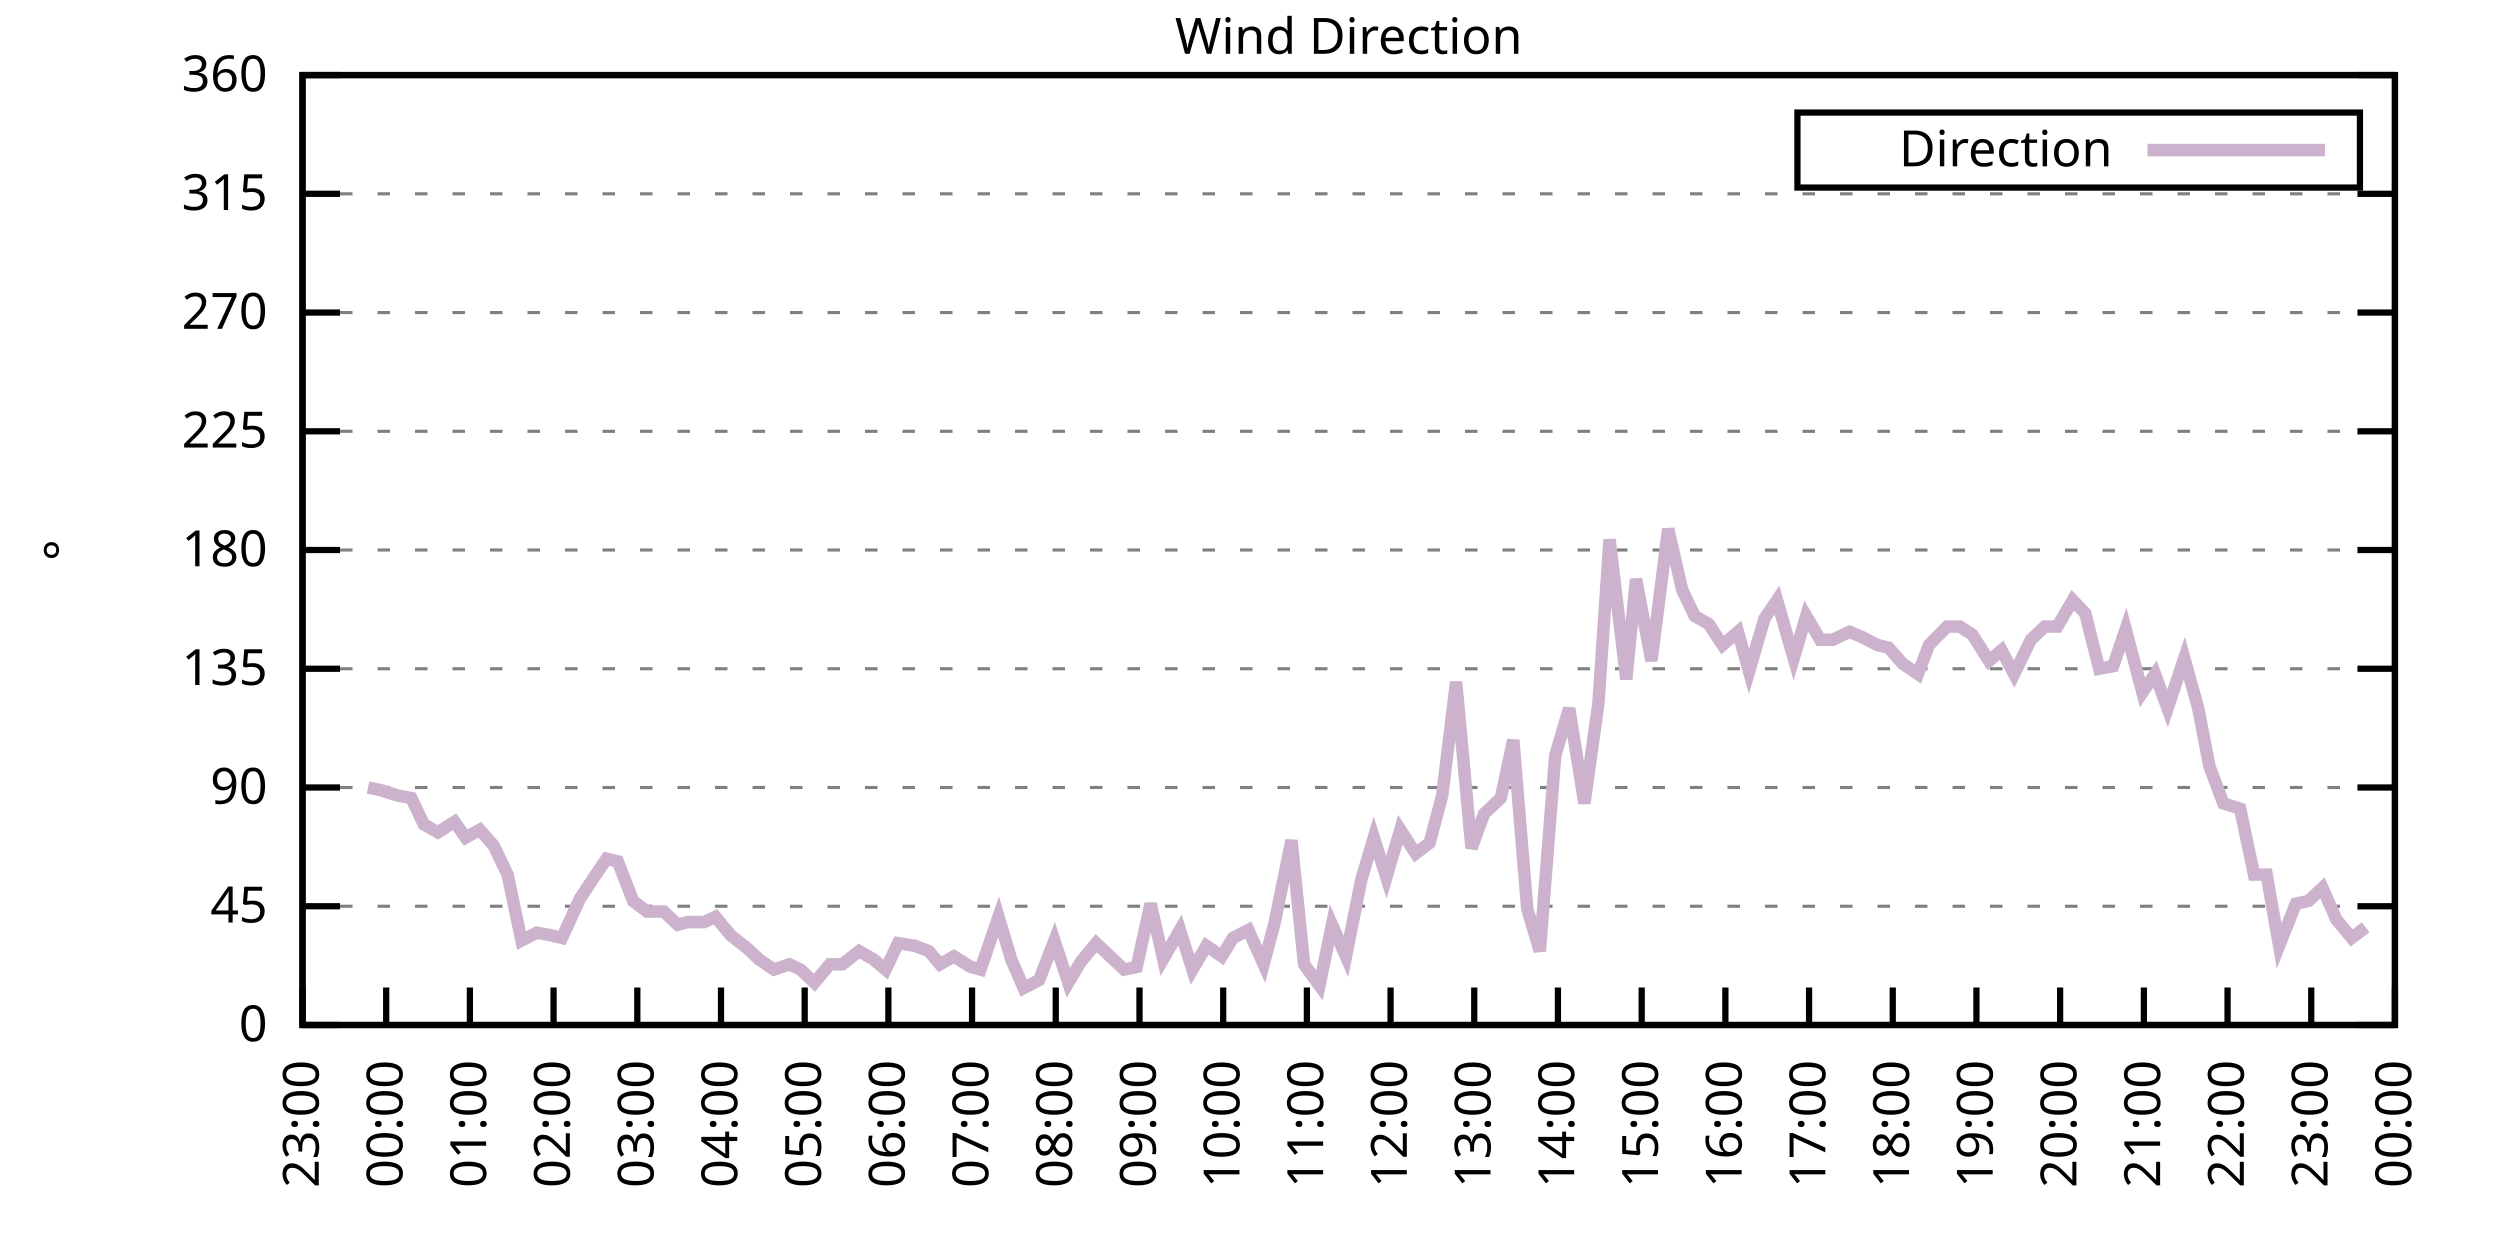
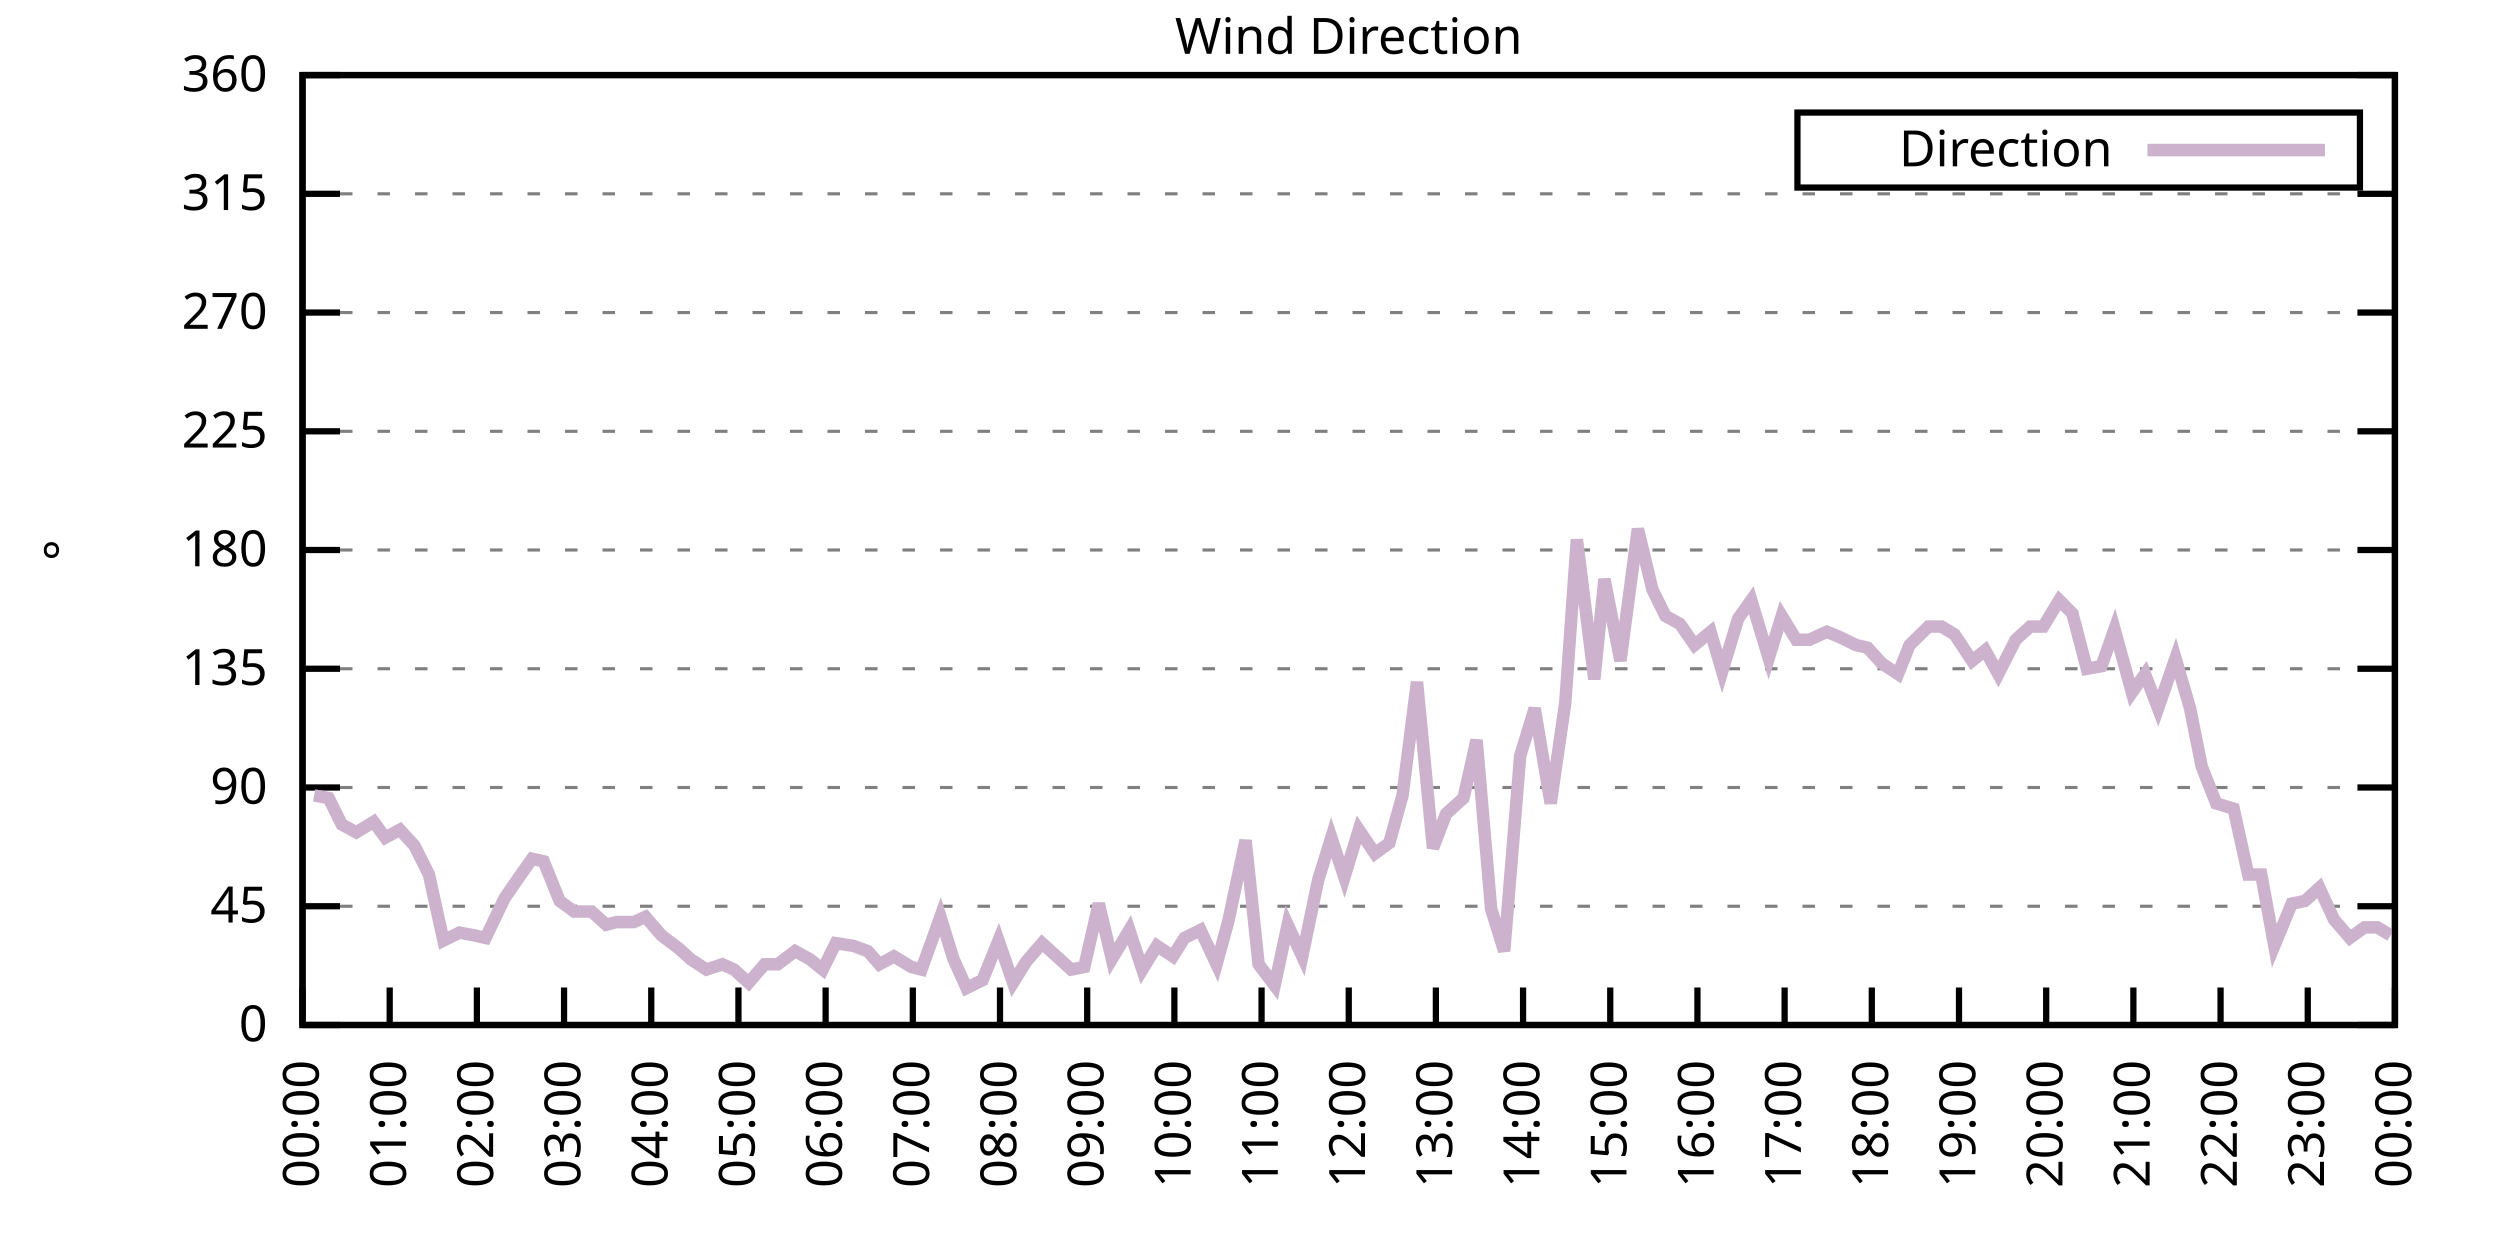
<svg xmlns="http://www.w3.org/2000/svg" xmlns:xlink="http://www.w3.org/1999/xlink" width="400" height="200" viewBox="0 0 400 200">
  <g id="gnuplot_canvas">
    <rect x="0" y="0" width="400" height="200" fill="none" />
    <defs>
      <circle id="gpDot" r="0.5" stroke-width="0.5" stroke="currentColor" />
      <path id="gpPt0" stroke-width="0.333" stroke="currentColor" d="M-1,0 h2 M0,-1 v2" />
      <path id="gpPt1" stroke-width="0.333" stroke="currentColor" d="M-1,-1 L1,1 M1,-1 L-1,1" />
      <path id="gpPt2" stroke-width="0.333" stroke="currentColor" d="M-1,0 L1,0 M0,-1 L0,1 M-1,-1 L1,1 M-1,1 L1,-1" />
      <rect id="gpPt3" stroke-width="0.333" stroke="currentColor" x="-1" y="-1" width="2" height="2" />
      <rect id="gpPt4" stroke-width="0.333" stroke="currentColor" fill="currentColor" x="-1" y="-1" width="2" height="2" />
      <circle id="gpPt5" stroke-width="0.333" stroke="currentColor" cx="0" cy="0" r="1" />
      <use xlink:href="#gpPt5" id="gpPt6" fill="currentColor" stroke="none" />
      <path id="gpPt7" stroke-width="0.333" stroke="currentColor" d="M0,-1.33 L-1.33,0.67 L1.33,0.67 z" />
      <use xlink:href="#gpPt7" id="gpPt8" fill="currentColor" stroke="none" />
      <use xlink:href="#gpPt7" id="gpPt9" stroke="currentColor" transform="rotate(180)" />
      <use xlink:href="#gpPt9" id="gpPt10" fill="currentColor" stroke="none" />
      <use xlink:href="#gpPt3" id="gpPt11" stroke="currentColor" transform="rotate(45)" />
      <use xlink:href="#gpPt11" id="gpPt12" fill="currentColor" stroke="none" />
      <path id="gpPt13" stroke-width="0.333" stroke="currentColor" d="M0,1.330 L1.265,0.411 L0.782,-1.067 L-0.782,-1.076 L-1.265,0.411 z" />
      <use xlink:href="#gpPt13" id="gpPt14" fill="currentColor" stroke="none" />
      <filter id="textbox" filterUnits="objectBoundingBox" x="0" y="0" height="1" width="1">
        <feFlood flood-color="white" flood-opacity="1" result="bgnd" />
        <feComposite in="SourceGraphic" in2="bgnd" operator="atop" />
      </filter>
      <filter id="greybox" filterUnits="objectBoundingBox" x="0" y="0" height="1" width="1">
        <feFlood flood-color="lightgrey" flood-opacity="1" result="grey" />
        <feComposite in="SourceGraphic" in2="grey" operator="atop" />
      </filter>
    </defs>
    <g fill="none" color="white" stroke="currentColor" stroke-width="1.00" stroke-linecap="butt" stroke-linejoin="miter">
</g>
    <g fill="none" color="black" stroke="currentColor" stroke-width="1.00" stroke-linecap="butt" stroke-linejoin="miter">
      <g stroke="none" shape-rendering="crispEdges">
        <polygon fill="rgb(255, 255, 255)" points="48.40,164.00 383.18,164.00 383.18,12.02 48.40,12.02 " />
      </g>
    </g>
    <g fill="none" color="black" stroke="currentColor" stroke-width="1.00" stroke-linecap="butt" stroke-linejoin="miter">
</g>
    <g fill="none" color="black" stroke="black" stroke-width="0.50" stroke-linecap="butt" stroke-linejoin="miter">
</g>
    <g fill="none" color="gray" stroke="currentColor" stroke-width="0.50" stroke-linecap="butt" stroke-linejoin="miter">
      <path stroke="gray" stroke-dasharray="2,4" class="gridline" d="M48.40,164.00 L383.19,164.00  " />
    </g>
    <g fill="none" color="gray" stroke="gray" stroke-width="1.00" stroke-linecap="butt" stroke-linejoin="miter">
</g>
    <g fill="none" color="black" stroke="currentColor" stroke-width="1.00" stroke-linecap="butt" stroke-linejoin="miter">
      <path stroke="black" d="M48.40,164.00 L54.40,164.00 M383.19,164.00 L377.19,164.00  " />
      <g transform="translate(42.80,166.60)" stroke="none" fill="black" font-family="Sans" font-size="8.00" text-anchor="end">
        <text>
          <tspan font-family="Sans"> 0</tspan>
        </text>
      </g>
    </g>
    <g fill="none" color="black" stroke="currentColor" stroke-width="1.00" stroke-linecap="butt" stroke-linejoin="miter">
</g>
    <g fill="none" color="black" stroke="black" stroke-width="0.50" stroke-linecap="butt" stroke-linejoin="miter">
</g>
    <g fill="none" color="gray" stroke="currentColor" stroke-width="0.50" stroke-linecap="butt" stroke-linejoin="miter">
      <path stroke="gray" stroke-dasharray="2,4" class="gridline" d="M48.40,145.00 L383.19,145.00  " />
    </g>
    <g fill="none" color="gray" stroke="gray" stroke-width="1.00" stroke-linecap="butt" stroke-linejoin="miter">
</g>
    <g fill="none" color="black" stroke="currentColor" stroke-width="1.00" stroke-linecap="butt" stroke-linejoin="miter">
      <path stroke="black" d="M48.40,145.00 L54.40,145.00 M383.19,145.00 L377.19,145.00  " />
      <g transform="translate(42.80,147.60)" stroke="none" fill="black" font-family="Sans" font-size="8.00" text-anchor="end">
        <text>
          <tspan font-family="Sans"> 45</tspan>
        </text>
      </g>
    </g>
    <g fill="none" color="black" stroke="currentColor" stroke-width="1.00" stroke-linecap="butt" stroke-linejoin="miter">
</g>
    <g fill="none" color="black" stroke="black" stroke-width="0.50" stroke-linecap="butt" stroke-linejoin="miter">
</g>
    <g fill="none" color="gray" stroke="currentColor" stroke-width="0.50" stroke-linecap="butt" stroke-linejoin="miter">
      <path stroke="gray" stroke-dasharray="2,4" class="gridline" d="M48.40,126.00 L383.19,126.00  " />
    </g>
    <g fill="none" color="gray" stroke="gray" stroke-width="1.00" stroke-linecap="butt" stroke-linejoin="miter">
</g>
    <g fill="none" color="black" stroke="currentColor" stroke-width="1.00" stroke-linecap="butt" stroke-linejoin="miter">
      <path stroke="black" d="M48.40,126.00 L54.40,126.00 M383.19,126.00 L377.19,126.00  " />
      <g transform="translate(42.80,128.60)" stroke="none" fill="black" font-family="Sans" font-size="8.00" text-anchor="end">
        <text>
          <tspan font-family="Sans"> 90</tspan>
        </text>
      </g>
    </g>
    <g fill="none" color="black" stroke="currentColor" stroke-width="1.00" stroke-linecap="butt" stroke-linejoin="miter">
</g>
    <g fill="none" color="black" stroke="black" stroke-width="0.50" stroke-linecap="butt" stroke-linejoin="miter">
</g>
    <g fill="none" color="gray" stroke="currentColor" stroke-width="0.50" stroke-linecap="butt" stroke-linejoin="miter">
      <path stroke="gray" stroke-dasharray="2,4" class="gridline" d="M48.40,107.00 L383.19,107.00  " />
    </g>
    <g fill="none" color="gray" stroke="gray" stroke-width="1.00" stroke-linecap="butt" stroke-linejoin="miter">
</g>
    <g fill="none" color="black" stroke="currentColor" stroke-width="1.00" stroke-linecap="butt" stroke-linejoin="miter">
      <path stroke="black" d="M48.40,107.00 L54.40,107.00 M383.19,107.00 L377.19,107.00  " />
      <g transform="translate(42.80,109.60)" stroke="none" fill="black" font-family="Sans" font-size="8.00" text-anchor="end">
        <text>
          <tspan font-family="Sans"> 135</tspan>
        </text>
      </g>
    </g>
    <g fill="none" color="black" stroke="currentColor" stroke-width="1.00" stroke-linecap="butt" stroke-linejoin="miter">
</g>
    <g fill="none" color="black" stroke="black" stroke-width="0.50" stroke-linecap="butt" stroke-linejoin="miter">
</g>
    <g fill="none" color="gray" stroke="currentColor" stroke-width="0.50" stroke-linecap="butt" stroke-linejoin="miter">
      <path stroke="gray" stroke-dasharray="2,4" class="gridline" d="M48.40,88.00 L383.19,88.00  " />
    </g>
    <g fill="none" color="gray" stroke="gray" stroke-width="1.00" stroke-linecap="butt" stroke-linejoin="miter">
</g>
    <g fill="none" color="black" stroke="currentColor" stroke-width="1.00" stroke-linecap="butt" stroke-linejoin="miter">
      <path stroke="black" d="M48.40,88.00 L54.40,88.00 M383.19,88.00 L377.19,88.00  " />
      <g transform="translate(42.80,90.60)" stroke="none" fill="black" font-family="Sans" font-size="8.00" text-anchor="end">
        <text>
          <tspan font-family="Sans"> 180</tspan>
        </text>
      </g>
    </g>
    <g fill="none" color="black" stroke="currentColor" stroke-width="1.00" stroke-linecap="butt" stroke-linejoin="miter">
</g>
    <g fill="none" color="black" stroke="black" stroke-width="0.50" stroke-linecap="butt" stroke-linejoin="miter">
</g>
    <g fill="none" color="gray" stroke="currentColor" stroke-width="0.50" stroke-linecap="butt" stroke-linejoin="miter">
      <path stroke="gray" stroke-dasharray="2,4" class="gridline" d="M48.40,69.01 L383.19,69.01  " />
    </g>
    <g fill="none" color="gray" stroke="gray" stroke-width="1.00" stroke-linecap="butt" stroke-linejoin="miter">
</g>
    <g fill="none" color="black" stroke="currentColor" stroke-width="1.00" stroke-linecap="butt" stroke-linejoin="miter">
      <path stroke="black" d="M48.40,69.01 L54.40,69.01 M383.19,69.01 L377.19,69.01  " />
      <g transform="translate(42.80,71.61)" stroke="none" fill="black" font-family="Sans" font-size="8.00" text-anchor="end">
        <text>
          <tspan font-family="Sans"> 225</tspan>
        </text>
      </g>
    </g>
    <g fill="none" color="black" stroke="currentColor" stroke-width="1.00" stroke-linecap="butt" stroke-linejoin="miter">
</g>
    <g fill="none" color="black" stroke="black" stroke-width="0.50" stroke-linecap="butt" stroke-linejoin="miter">
</g>
    <g fill="none" color="gray" stroke="currentColor" stroke-width="0.50" stroke-linecap="butt" stroke-linejoin="miter">
      <path stroke="gray" stroke-dasharray="2,4" class="gridline" d="M48.40,50.01 L383.19,50.01  " />
    </g>
    <g fill="none" color="gray" stroke="gray" stroke-width="1.00" stroke-linecap="butt" stroke-linejoin="miter">
</g>
    <g fill="none" color="black" stroke="currentColor" stroke-width="1.00" stroke-linecap="butt" stroke-linejoin="miter">
      <path stroke="black" d="M48.40,50.01 L54.40,50.01 M383.19,50.01 L377.19,50.01  " />
      <g transform="translate(42.80,52.61)" stroke="none" fill="black" font-family="Sans" font-size="8.00" text-anchor="end">
        <text>
          <tspan font-family="Sans"> 270</tspan>
        </text>
      </g>
    </g>
    <g fill="none" color="black" stroke="currentColor" stroke-width="1.00" stroke-linecap="butt" stroke-linejoin="miter">
</g>
    <g fill="none" color="black" stroke="black" stroke-width="0.50" stroke-linecap="butt" stroke-linejoin="miter">
</g>
    <g fill="none" color="gray" stroke="currentColor" stroke-width="0.50" stroke-linecap="butt" stroke-linejoin="miter">
      <path stroke="gray" stroke-dasharray="2,4" class="gridline" d="M48.40,31.01 L383.19,31.01  " />
    </g>
    <g fill="none" color="gray" stroke="gray" stroke-width="1.00" stroke-linecap="butt" stroke-linejoin="miter">
</g>
    <g fill="none" color="black" stroke="currentColor" stroke-width="1.00" stroke-linecap="butt" stroke-linejoin="miter">
      <path stroke="black" d="M48.40,31.01 L54.40,31.01 M383.19,31.01 L377.19,31.01  " />
      <g transform="translate(42.80,33.61)" stroke="none" fill="black" font-family="Sans" font-size="8.00" text-anchor="end">
        <text>
          <tspan font-family="Sans"> 315</tspan>
        </text>
      </g>
    </g>
    <g fill="none" color="black" stroke="currentColor" stroke-width="1.00" stroke-linecap="butt" stroke-linejoin="miter">
</g>
    <g fill="none" color="black" stroke="black" stroke-width="0.50" stroke-linecap="butt" stroke-linejoin="miter">
</g>
    <g fill="none" color="gray" stroke="currentColor" stroke-width="0.50" stroke-linecap="butt" stroke-linejoin="miter">
      <path stroke="gray" stroke-dasharray="2,4" class="gridline" d="M48.40,12.01 L383.19,12.01  " />
    </g>
    <g fill="none" color="gray" stroke="gray" stroke-width="1.00" stroke-linecap="butt" stroke-linejoin="miter">
</g>
    <g fill="none" color="black" stroke="currentColor" stroke-width="1.00" stroke-linecap="butt" stroke-linejoin="miter">
      <path stroke="black" d="M48.40,12.01 L54.40,12.01 M383.19,12.01 L377.19,12.01  " />
      <g transform="translate(42.80,14.61)" stroke="none" fill="black" font-family="Sans" font-size="8.00" text-anchor="end">
        <text>
          <tspan font-family="Sans"> 360</tspan>
        </text>
      </g>
    </g>
    <g fill="none" color="black" stroke="currentColor" stroke-width="1.00" stroke-linecap="butt" stroke-linejoin="miter">
      <path stroke="black" d="M48.40,164.00 L48.40,158.00  " />
      <g transform="translate(51.00,169.60) rotate(270.00)" stroke="none" fill="black" font-family="Sans" font-size="8.00" text-anchor="end">
        <text>
-           <tspan font-family="Sans">23:00</tspan>
-         </text>
-       </g>
-     </g>
-     <g fill="none" color="black" stroke="currentColor" stroke-width="1.00" stroke-linecap="butt" stroke-linejoin="miter">
-       <path stroke="black" d="M61.79,164.00 L61.79,158.00  " />
-       <g transform="translate(64.39,169.60) rotate(270.00)" stroke="none" fill="black" font-family="Sans" font-size="8.00" text-anchor="end">
-         <text>
          <tspan font-family="Sans">00:00</tspan>
        </text>
      </g>
    </g>
    <g fill="none" color="black" stroke="currentColor" stroke-width="1.00" stroke-linecap="butt" stroke-linejoin="miter">
-       <path stroke="black" d="M75.18,164.00 L75.18,158.00  " />
-       <g transform="translate(77.78,169.60) rotate(270.00)" stroke="none" fill="black" font-family="Sans" font-size="8.00" text-anchor="end">
+       <path stroke="black" d="M62.35,164.00 L62.35,158.00  " />
+       <g transform="translate(64.95,169.60) rotate(270.00)" stroke="none" fill="black" font-family="Sans" font-size="8.00" text-anchor="end">
        <text>
          <tspan font-family="Sans">01:00</tspan>
        </text>
      </g>
    </g>
    <g fill="none" color="black" stroke="currentColor" stroke-width="1.00" stroke-linecap="butt" stroke-linejoin="miter">
-       <path stroke="black" d="M88.57,164.00 L88.57,158.00  " />
-       <g transform="translate(91.17,169.60) rotate(270.00)" stroke="none" fill="black" font-family="Sans" font-size="8.00" text-anchor="end">
+       <path stroke="black" d="M76.30,164.00 L76.30,158.00  " />
+       <g transform="translate(78.90,169.60) rotate(270.00)" stroke="none" fill="black" font-family="Sans" font-size="8.00" text-anchor="end">
        <text>
          <tspan font-family="Sans">02:00</tspan>
        </text>
      </g>
    </g>
    <g fill="none" color="black" stroke="currentColor" stroke-width="1.00" stroke-linecap="butt" stroke-linejoin="miter">
-       <path stroke="black" d="M101.97,164.00 L101.97,158.00  " />
-       <g transform="translate(104.57,169.60) rotate(270.00)" stroke="none" fill="black" font-family="Sans" font-size="8.00" text-anchor="end">
+       <path stroke="black" d="M90.25,164.00 L90.25,158.00  " />
+       <g transform="translate(92.85,169.60) rotate(270.00)" stroke="none" fill="black" font-family="Sans" font-size="8.00" text-anchor="end">
        <text>
          <tspan font-family="Sans">03:00</tspan>
        </text>
      </g>
    </g>
    <g fill="none" color="black" stroke="currentColor" stroke-width="1.00" stroke-linecap="butt" stroke-linejoin="miter">
-       <path stroke="black" d="M115.36,164.00 L115.36,158.00  " />
-       <g transform="translate(117.96,169.60) rotate(270.00)" stroke="none" fill="black" font-family="Sans" font-size="8.00" text-anchor="end">
+       <path stroke="black" d="M104.20,164.00 L104.20,158.00  " />
+       <g transform="translate(106.80,169.60) rotate(270.00)" stroke="none" fill="black" font-family="Sans" font-size="8.00" text-anchor="end">
        <text>
          <tspan font-family="Sans">04:00</tspan>
        </text>
      </g>
    </g>
    <g fill="none" color="black" stroke="currentColor" stroke-width="1.00" stroke-linecap="butt" stroke-linejoin="miter">
-       <path stroke="black" d="M128.75,164.00 L128.75,158.00  " />
-       <g transform="translate(131.35,169.60) rotate(270.00)" stroke="none" fill="black" font-family="Sans" font-size="8.00" text-anchor="end">
+       <path stroke="black" d="M118.15,164.00 L118.15,158.00  " />
+       <g transform="translate(120.75,169.60) rotate(270.00)" stroke="none" fill="black" font-family="Sans" font-size="8.00" text-anchor="end">
        <text>
          <tspan font-family="Sans">05:00</tspan>
        </text>
      </g>
    </g>
    <g fill="none" color="black" stroke="currentColor" stroke-width="1.00" stroke-linecap="butt" stroke-linejoin="miter">
-       <path stroke="black" d="M142.14,164.00 L142.14,158.00  " />
-       <g transform="translate(144.74,169.60) rotate(270.00)" stroke="none" fill="black" font-family="Sans" font-size="8.00" text-anchor="end">
+       <path stroke="black" d="M132.10,164.00 L132.10,158.00  " />
+       <g transform="translate(134.70,169.60) rotate(270.00)" stroke="none" fill="black" font-family="Sans" font-size="8.00" text-anchor="end">
        <text>
          <tspan font-family="Sans">06:00</tspan>
        </text>
      </g>
    </g>
    <g fill="none" color="black" stroke="currentColor" stroke-width="1.00" stroke-linecap="butt" stroke-linejoin="miter">
-       <path stroke="black" d="M155.53,164.00 L155.53,158.00  " />
-       <g transform="translate(158.13,169.60) rotate(270.00)" stroke="none" fill="black" font-family="Sans" font-size="8.00" text-anchor="end">
+       <path stroke="black" d="M146.05,164.00 L146.05,158.00  " />
+       <g transform="translate(148.65,169.60) rotate(270.00)" stroke="none" fill="black" font-family="Sans" font-size="8.00" text-anchor="end">
        <text>
          <tspan font-family="Sans">07:00</tspan>
        </text>
      </g>
    </g>
    <g fill="none" color="black" stroke="currentColor" stroke-width="1.00" stroke-linecap="butt" stroke-linejoin="miter">
-       <path stroke="black" d="M168.92,164.00 L168.92,158.00  " />
-       <g transform="translate(171.52,169.60) rotate(270.00)" stroke="none" fill="black" font-family="Sans" font-size="8.00" text-anchor="end">
+       <path stroke="black" d="M160.00,164.00 L160.00,158.00  " />
+       <g transform="translate(162.60,169.60) rotate(270.00)" stroke="none" fill="black" font-family="Sans" font-size="8.00" text-anchor="end">
        <text>
          <tspan font-family="Sans">08:00</tspan>
        </text>
      </g>
    </g>
    <g fill="none" color="black" stroke="currentColor" stroke-width="1.00" stroke-linecap="butt" stroke-linejoin="miter">
-       <path stroke="black" d="M182.32,164.00 L182.32,158.00  " />
-       <g transform="translate(184.92,169.60) rotate(270.00)" stroke="none" fill="black" font-family="Sans" font-size="8.00" text-anchor="end">
+       <path stroke="black" d="M173.95,164.00 L173.95,158.00  " />
+       <g transform="translate(176.55,169.60) rotate(270.00)" stroke="none" fill="black" font-family="Sans" font-size="8.00" text-anchor="end">
        <text>
          <tspan font-family="Sans">09:00</tspan>
        </text>
      </g>
    </g>
    <g fill="none" color="black" stroke="currentColor" stroke-width="1.00" stroke-linecap="butt" stroke-linejoin="miter">
-       <path stroke="black" d="M195.71,164.00 L195.71,158.00  " />
-       <g transform="translate(198.31,169.60) rotate(270.00)" stroke="none" fill="black" font-family="Sans" font-size="8.00" text-anchor="end">
+       <path stroke="black" d="M187.90,164.00 L187.90,158.00  " />
+       <g transform="translate(190.50,169.60) rotate(270.00)" stroke="none" fill="black" font-family="Sans" font-size="8.00" text-anchor="end">
        <text>
          <tspan font-family="Sans">10:00</tspan>
        </text>
      </g>
    </g>
    <g fill="none" color="black" stroke="currentColor" stroke-width="1.00" stroke-linecap="butt" stroke-linejoin="miter">
-       <path stroke="black" d="M209.10,164.00 L209.10,158.00  " />
-       <g transform="translate(211.70,169.60) rotate(270.00)" stroke="none" fill="black" font-family="Sans" font-size="8.00" text-anchor="end">
+       <path stroke="black" d="M201.85,164.00 L201.85,158.00  " />
+       <g transform="translate(204.45,169.60) rotate(270.00)" stroke="none" fill="black" font-family="Sans" font-size="8.00" text-anchor="end">
        <text>
          <tspan font-family="Sans">11:00</tspan>
        </text>
      </g>
    </g>
    <g fill="none" color="black" stroke="currentColor" stroke-width="1.00" stroke-linecap="butt" stroke-linejoin="miter">
-       <path stroke="black" d="M222.49,164.00 L222.49,158.00  " />
-       <g transform="translate(225.09,169.60) rotate(270.00)" stroke="none" fill="black" font-family="Sans" font-size="8.00" text-anchor="end">
+       <path stroke="black" d="M215.80,164.00 L215.80,158.00  " />
+       <g transform="translate(218.40,169.60) rotate(270.00)" stroke="none" fill="black" font-family="Sans" font-size="8.00" text-anchor="end">
        <text>
          <tspan font-family="Sans">12:00</tspan>
        </text>
      </g>
    </g>
    <g fill="none" color="black" stroke="currentColor" stroke-width="1.00" stroke-linecap="butt" stroke-linejoin="miter">
-       <path stroke="black" d="M235.88,164.00 L235.88,158.00  " />
-       <g transform="translate(238.48,169.60) rotate(270.00)" stroke="none" fill="black" font-family="Sans" font-size="8.00" text-anchor="end">
+       <path stroke="black" d="M229.74,164.00 L229.74,158.00  " />
+       <g transform="translate(232.34,169.60) rotate(270.00)" stroke="none" fill="black" font-family="Sans" font-size="8.00" text-anchor="end">
        <text>
          <tspan font-family="Sans">13:00</tspan>
        </text>
      </g>
    </g>
    <g fill="none" color="black" stroke="currentColor" stroke-width="1.00" stroke-linecap="butt" stroke-linejoin="miter">
-       <path stroke="black" d="M249.27,164.00 L249.27,158.00  " />
-       <g transform="translate(251.87,169.60) rotate(270.00)" stroke="none" fill="black" font-family="Sans" font-size="8.00" text-anchor="end">
+       <path stroke="black" d="M243.69,164.00 L243.69,158.00  " />
+       <g transform="translate(246.29,169.60) rotate(270.00)" stroke="none" fill="black" font-family="Sans" font-size="8.00" text-anchor="end">
        <text>
          <tspan font-family="Sans">14:00</tspan>
        </text>
      </g>
    </g>
    <g fill="none" color="black" stroke="currentColor" stroke-width="1.00" stroke-linecap="butt" stroke-linejoin="miter">
-       <path stroke="black" d="M262.67,164.00 L262.67,158.00  " />
-       <g transform="translate(265.27,169.60) rotate(270.00)" stroke="none" fill="black" font-family="Sans" font-size="8.00" text-anchor="end">
+       <path stroke="black" d="M257.64,164.00 L257.64,158.00  " />
+       <g transform="translate(260.24,169.60) rotate(270.00)" stroke="none" fill="black" font-family="Sans" font-size="8.00" text-anchor="end">
        <text>
          <tspan font-family="Sans">15:00</tspan>
        </text>
      </g>
    </g>
    <g fill="none" color="black" stroke="currentColor" stroke-width="1.00" stroke-linecap="butt" stroke-linejoin="miter">
-       <path stroke="black" d="M276.06,164.00 L276.06,158.00  " />
-       <g transform="translate(278.66,169.60) rotate(270.00)" stroke="none" fill="black" font-family="Sans" font-size="8.00" text-anchor="end">
+       <path stroke="black" d="M271.59,164.00 L271.59,158.00  " />
+       <g transform="translate(274.19,169.60) rotate(270.00)" stroke="none" fill="black" font-family="Sans" font-size="8.00" text-anchor="end">
        <text>
          <tspan font-family="Sans">16:00</tspan>
        </text>
      </g>
    </g>
    <g fill="none" color="black" stroke="currentColor" stroke-width="1.00" stroke-linecap="butt" stroke-linejoin="miter">
-       <path stroke="black" d="M289.45,164.00 L289.45,158.00  " />
-       <g transform="translate(292.05,169.60) rotate(270.00)" stroke="none" fill="black" font-family="Sans" font-size="8.00" text-anchor="end">
+       <path stroke="black" d="M285.54,164.00 L285.54,158.00  " />
+       <g transform="translate(288.14,169.60) rotate(270.00)" stroke="none" fill="black" font-family="Sans" font-size="8.00" text-anchor="end">
        <text>
          <tspan font-family="Sans">17:00</tspan>
        </text>
      </g>
    </g>
    <g fill="none" color="black" stroke="currentColor" stroke-width="1.00" stroke-linecap="butt" stroke-linejoin="miter">
-       <path stroke="black" d="M302.84,164.00 L302.84,158.00  " />
-       <g transform="translate(305.44,169.60) rotate(270.00)" stroke="none" fill="black" font-family="Sans" font-size="8.00" text-anchor="end">
+       <path stroke="black" d="M299.49,164.00 L299.49,158.00  " />
+       <g transform="translate(302.09,169.60) rotate(270.00)" stroke="none" fill="black" font-family="Sans" font-size="8.00" text-anchor="end">
        <text>
          <tspan font-family="Sans">18:00</tspan>
        </text>
      </g>
    </g>
    <g fill="none" color="black" stroke="currentColor" stroke-width="1.00" stroke-linecap="butt" stroke-linejoin="miter">
-       <path stroke="black" d="M316.23,164.00 L316.23,158.00  " />
-       <g transform="translate(318.83,169.60) rotate(270.00)" stroke="none" fill="black" font-family="Sans" font-size="8.00" text-anchor="end">
+       <path stroke="black" d="M313.44,164.00 L313.44,158.00  " />
+       <g transform="translate(316.04,169.60) rotate(270.00)" stroke="none" fill="black" font-family="Sans" font-size="8.00" text-anchor="end">
        <text>
          <tspan font-family="Sans">19:00</tspan>
        </text>
      </g>
    </g>
    <g fill="none" color="black" stroke="currentColor" stroke-width="1.00" stroke-linecap="butt" stroke-linejoin="miter">
-       <path stroke="black" d="M329.62,164.00 L329.62,158.00  " />
-       <g transform="translate(332.22,169.60) rotate(270.00)" stroke="none" fill="black" font-family="Sans" font-size="8.00" text-anchor="end">
+       <path stroke="black" d="M327.39,164.00 L327.39,158.00  " />
+       <g transform="translate(329.99,169.60) rotate(270.00)" stroke="none" fill="black" font-family="Sans" font-size="8.00" text-anchor="end">
        <text>
          <tspan font-family="Sans">20:00</tspan>
        </text>
      </g>
    </g>
    <g fill="none" color="black" stroke="currentColor" stroke-width="1.00" stroke-linecap="butt" stroke-linejoin="miter">
-       <path stroke="black" d="M343.02,164.00 L343.02,158.00  " />
-       <g transform="translate(345.62,169.60) rotate(270.00)" stroke="none" fill="black" font-family="Sans" font-size="8.00" text-anchor="end">
+       <path stroke="black" d="M341.34,164.00 L341.34,158.00  " />
+       <g transform="translate(343.94,169.60) rotate(270.00)" stroke="none" fill="black" font-family="Sans" font-size="8.00" text-anchor="end">
        <text>
          <tspan font-family="Sans">21:00</tspan>
        </text>
      </g>
    </g>
    <g fill="none" color="black" stroke="currentColor" stroke-width="1.00" stroke-linecap="butt" stroke-linejoin="miter">
-       <path stroke="black" d="M356.41,164.00 L356.41,158.00  " />
-       <g transform="translate(359.01,169.60) rotate(270.00)" stroke="none" fill="black" font-family="Sans" font-size="8.00" text-anchor="end">
+       <path stroke="black" d="M355.29,164.00 L355.29,158.00  " />
+       <g transform="translate(357.89,169.60) rotate(270.00)" stroke="none" fill="black" font-family="Sans" font-size="8.00" text-anchor="end">
        <text>
          <tspan font-family="Sans">22:00</tspan>
        </text>
      </g>
    </g>
    <g fill="none" color="black" stroke="currentColor" stroke-width="1.00" stroke-linecap="butt" stroke-linejoin="miter">
-       <path stroke="black" d="M369.80,164.00 L369.80,158.00  " />
-       <g transform="translate(372.40,169.60) rotate(270.00)" stroke="none" fill="black" font-family="Sans" font-size="8.00" text-anchor="end">
+       <path stroke="black" d="M369.24,164.00 L369.24,158.00  " />
+       <g transform="translate(371.84,169.60) rotate(270.00)" stroke="none" fill="black" font-family="Sans" font-size="8.00" text-anchor="end">
        <text>
          <tspan font-family="Sans">23:00</tspan>
        </text>
      </g>
    </g>
    <g fill="none" color="black" stroke="currentColor" stroke-width="1.00" stroke-linecap="butt" stroke-linejoin="miter">
      <path stroke="black" d="M383.19,164.00 L383.19,158.00  " />
      <g transform="translate(385.79,169.60) rotate(270.00)" stroke="none" fill="black" font-family="Sans" font-size="8.00" text-anchor="end">
        <text>
          <tspan font-family="Sans">00:00</tspan>
        </text>
      </g>
    </g>
    <g fill="none" color="black" stroke="currentColor" stroke-width="1.00" stroke-linecap="butt" stroke-linejoin="miter">
</g>
    <g fill="none" color="black" stroke="currentColor" stroke-width="1.00" stroke-linecap="butt" stroke-linejoin="miter">
      <path stroke="black" d="M48.40,12.01 L48.40,164.00 L383.19,164.00 L383.19,12.01 L48.40,12.01 Z  " />
    </g>
    <g fill="none" color="black" stroke="currentColor" stroke-width="1.00" stroke-linecap="butt" stroke-linejoin="miter">
</g>
    <g fill="none" color="black" stroke="currentColor" stroke-width="1.00" stroke-linecap="butt" stroke-linejoin="miter">
      <path stroke="black" d="M287.59,30.01 L287.59,18.01 L377.59,18.01 L377.59,30.01 L287.59,30.01 Z  " />
    </g>
    <g id="Wind_direction_plot_1">
      <g fill="none" color="white" stroke="black" stroke-width="2.00" stroke-linecap="butt" stroke-linejoin="miter">
</g>
      <g fill="none" color="black" stroke="currentColor" stroke-width="2.00" stroke-linecap="butt" stroke-linejoin="miter">
        <g transform="translate(337.99,26.61)" stroke="none" fill="black" font-family="Sans" font-size="8.00" text-anchor="end">
          <text>
            <tspan font-family="Sans">Direction</tspan>
          </text>
        </g>
      </g>
      <g fill="none" color="black" stroke="currentColor" stroke-width="2.00" stroke-linecap="butt" stroke-linejoin="miter">
-         <path stroke="rgb(204, 178, 204)" d="M343.59,24.01 L371.99,24.01 M58.89,126.00 L60.90,126.42 L63.58,127.27 L65.81,127.69 L67.82,131.91 L70.05,133.18   L72.73,131.49 L74.51,134.02 L76.75,132.76 L78.98,135.29 L81.21,139.93 L83.44,150.49 L85.90,149.22 L88.13,149.65   L89.91,150.07 L92.82,143.73 L95.05,140.36 L97.06,137.40 L98.84,137.82 L101.30,144.16 L103.53,145.85 L106.21,145.85   L108.44,147.96 L110.00,147.53 L112.68,147.53 L114.47,146.69 L116.92,149.65 L119.60,151.76 L121.38,153.45 L123.84,155.13   L126.29,154.29 L128.08,155.13 L130.31,157.24 L132.77,154.29 L134.78,154.29 L137.45,152.18 L139.69,153.45 L141.69,155.13   L143.70,150.91 L146.38,151.33 L148.61,152.18 L150.40,154.29 L152.63,153.02 L155.31,154.71 L156.87,155.13 L159.77,146.69   L161.78,153.45 L163.79,158.09 L166.25,156.82 L168.70,150.49 L170.93,157.24 L172.94,153.87 L175.40,150.91 L177.18,152.60   L179.86,155.13 L181.87,154.71 L184.10,144.58 L186.11,153.45 L188.79,148.80 L190.80,155.13 L193.03,151.33 L195.48,153.02   L197.27,150.07 L199.73,148.80 L202.18,154.29 L203.97,147.53 L206.64,134.45 L208.65,154.29 L211.11,157.67 L213.12,147.96   L215.35,153.02 L217.80,140.78 L219.81,134.02 L221.82,140.36 L224.05,132.76 L226.51,136.56 L228.74,134.87 L230.75,127.27   L232.98,109.11 L235.44,135.71 L237.44,130.22 L240.12,127.69 L242.13,118.40 L244.36,145.42 L246.37,152.18 L248.83,120.94   L251.06,113.34 L253.51,128.54 L255.75,112.49 L257.53,86.32 L260.21,108.69 L261.77,92.65 L264.23,105.74 L266.91,84.63   L269.14,94.34 L271.15,98.56 L273.38,99.83 L275.61,103.20 L278.07,101.09 L279.85,107.43 L282.31,98.98 L284.32,96.03   L286.99,105.31 L289.00,98.56 L291.23,102.36 L293.24,102.36 L295.92,101.09 L297.93,101.94 L300.39,103.20 L302.17,103.63   L304.40,106.16 L306.86,107.85 L308.64,103.20 L311.54,100.25 L313.55,100.25 L315.56,101.52 L318.24,105.74 L320.25,104.05   L322.26,107.85 L324.94,102.36 L327.17,100.25 L329.18,100.25 L331.63,96.03 L333.64,98.14 L335.87,107.00 L338.10,106.58   L340.11,100.67 L342.79,110.80 L344.80,107.85 L346.81,113.34 L349.49,105.31 L351.72,113.34 L353.51,122.62 L355.74,128.54   L358.42,129.38 L360.65,139.93 L362.66,139.93 L364.66,151.33 L367.34,144.58 L369.35,144.16 L371.58,142.05 L373.82,147.11   L376.27,150.07 L378.50,148.38  " />
+         <path stroke="rgb(204, 178, 204)" d="M343.59,24.01 L371.99,24.01 M50.26,127.27 L52.58,127.69 L54.68,131.91 L57.00,133.18 L59.79,131.49 L61.65,134.02   L63.98,132.76 L66.30,135.29 L68.63,139.93 L70.95,150.49 L73.51,149.22 L75.83,149.65 L77.69,150.07 L80.72,143.73   L83.04,140.36 L85.13,137.40 L86.99,137.82 L89.55,144.16 L91.88,145.85 L94.67,145.85 L96.99,147.96 L98.62,147.53   L101.41,147.53 L103.27,146.69 L105.83,149.65 L108.62,151.76 L110.48,153.45 L113.03,155.13 L115.59,154.29 L117.45,155.13   L119.78,157.24 L122.33,154.29 L124.43,154.29 L127.22,152.18 L129.54,153.45 L131.63,155.13 L133.72,150.91 L136.51,151.33   L138.84,152.18 L140.70,154.29 L143.02,153.02 L145.81,154.71 L147.44,155.13 L150.46,146.69 L152.56,153.45 L154.65,158.09   L157.21,156.82 L159.76,150.49 L162.09,157.24 L164.18,153.87 L166.74,150.91 L168.60,152.60 L171.39,155.13 L173.48,154.71   L175.81,144.58 L177.90,153.45 L180.69,148.80 L182.78,155.13 L185.11,151.33 L187.66,153.02 L189.52,150.07 L192.08,148.80   L194.64,154.29 L196.50,147.53 L199.29,134.45 L201.38,154.29 L203.94,157.67 L206.03,147.96 L208.36,153.02 L210.91,140.78   L213.01,134.02 L215.10,140.36 L217.42,132.76 L219.98,136.56 L222.30,134.87 L224.40,127.27 L226.72,109.11 L229.28,135.71   L231.37,130.22 L234.16,127.69 L236.25,118.40 L238.58,145.42 L240.67,152.18 L243.23,120.94 L245.55,113.34 L248.11,128.54   L250.44,112.49 L252.30,86.32 L255.09,108.69 L256.71,92.65 L259.27,105.74 L262.06,84.63 L264.39,94.34 L266.48,98.56   L268.80,99.83 L271.13,103.20 L273.69,101.09 L275.55,107.43 L278.10,98.98 L280.20,96.03 L282.99,105.31 L285.08,98.56   L287.40,102.36 L289.50,102.36 L292.29,101.09 L294.38,101.94 L296.94,103.20 L298.80,103.63 L301.12,106.16 L303.68,107.85   L305.54,103.20 L308.56,100.25 L310.65,100.25 L312.74,101.52 L315.53,105.74 L317.63,104.05 L319.72,107.85 L322.51,102.36   L324.83,100.25 L326.93,100.25 L329.48,96.03 L331.58,98.14 L333.90,107.00 L336.23,106.58 L338.32,100.67 L341.11,110.80   L343.20,107.85 L345.29,113.34 L348.08,105.31 L350.41,113.34 L352.27,122.62 L354.59,128.54 L357.38,129.38 L359.71,139.93   L361.80,139.93 L363.89,151.33 L366.68,144.58 L368.78,144.16 L371.10,142.05 L373.43,147.11 L375.98,150.07 L378.31,148.38   L380.40,148.38 L382.49,149.65  " />
      </g>
    </g>
    <g fill="none" color="black" stroke="currentColor" stroke-width="2.00" stroke-linecap="butt" stroke-linejoin="miter">
</g>
    <g fill="none" color="black" stroke="black" stroke-width="1.00" stroke-linecap="butt" stroke-linejoin="miter">
</g>
    <g fill="none" color="black" stroke="currentColor" stroke-width="1.00" stroke-linecap="butt" stroke-linejoin="miter">
      <path stroke="black" d="M48.40,12.01 L48.40,164.00 L383.19,164.00 L383.19,12.01 L48.40,12.01 Z  " />
      <g transform="translate(12.80,88.01) rotate(270.00)" stroke="none" fill="black" font-family="Sans" font-size="8.00" text-anchor="middle">
        <text>
          <tspan font-family="Sans">°</tspan>
        </text>
      </g>
    </g>
    <g fill="none" color="black" stroke="currentColor" stroke-width="1.00" stroke-linecap="butt" stroke-linejoin="miter">
</g>
    <g fill="none" color="black" stroke="currentColor" stroke-width="1.00" stroke-linecap="butt" stroke-linejoin="miter">
      <g transform="translate(215.79,8.61)" stroke="none" fill="black" font-family="Sans" font-size="8.00" text-anchor="middle">
        <text>
          <tspan font-family="Sans">Wind Direction</tspan>
        </text>
      </g>
    </g>
    <g fill="none" color="black" stroke="currentColor" stroke-width="1.00" stroke-linecap="butt" stroke-linejoin="miter">
</g>
  </g>
</svg>
